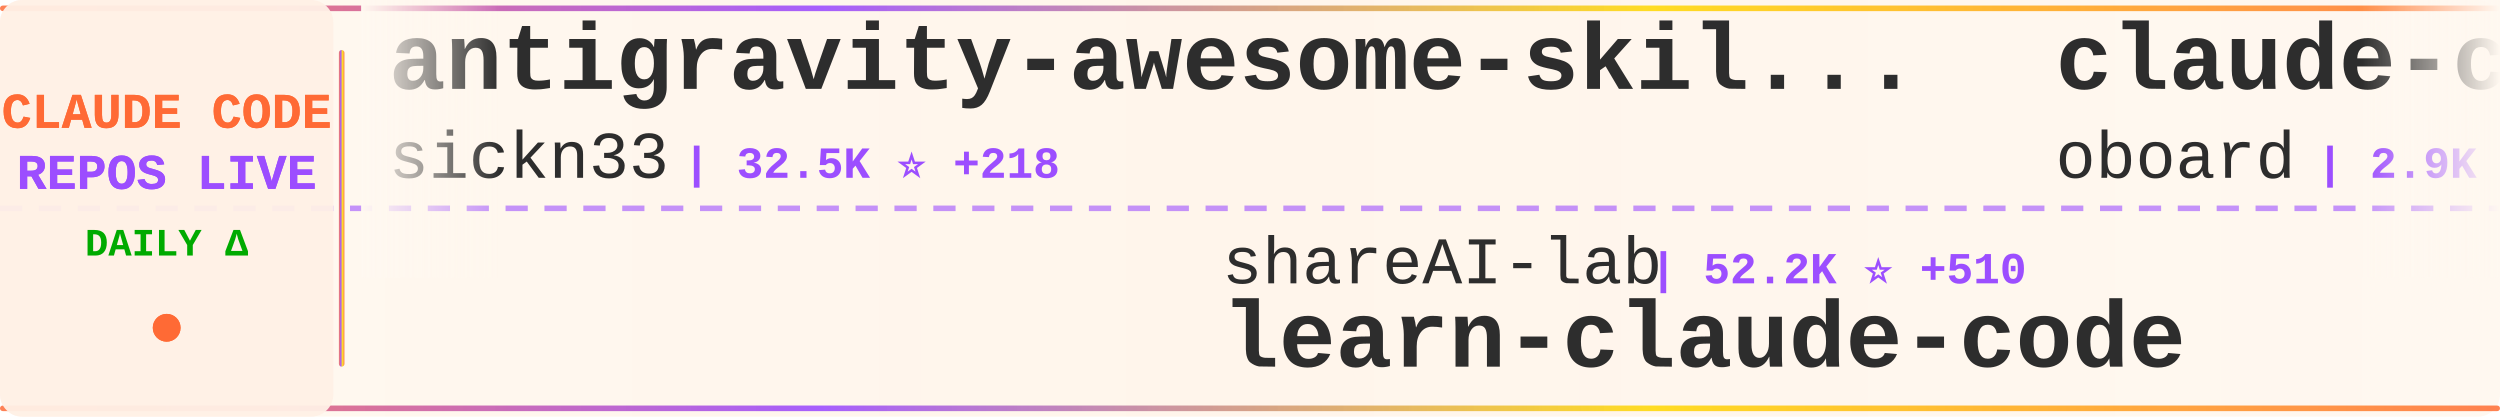
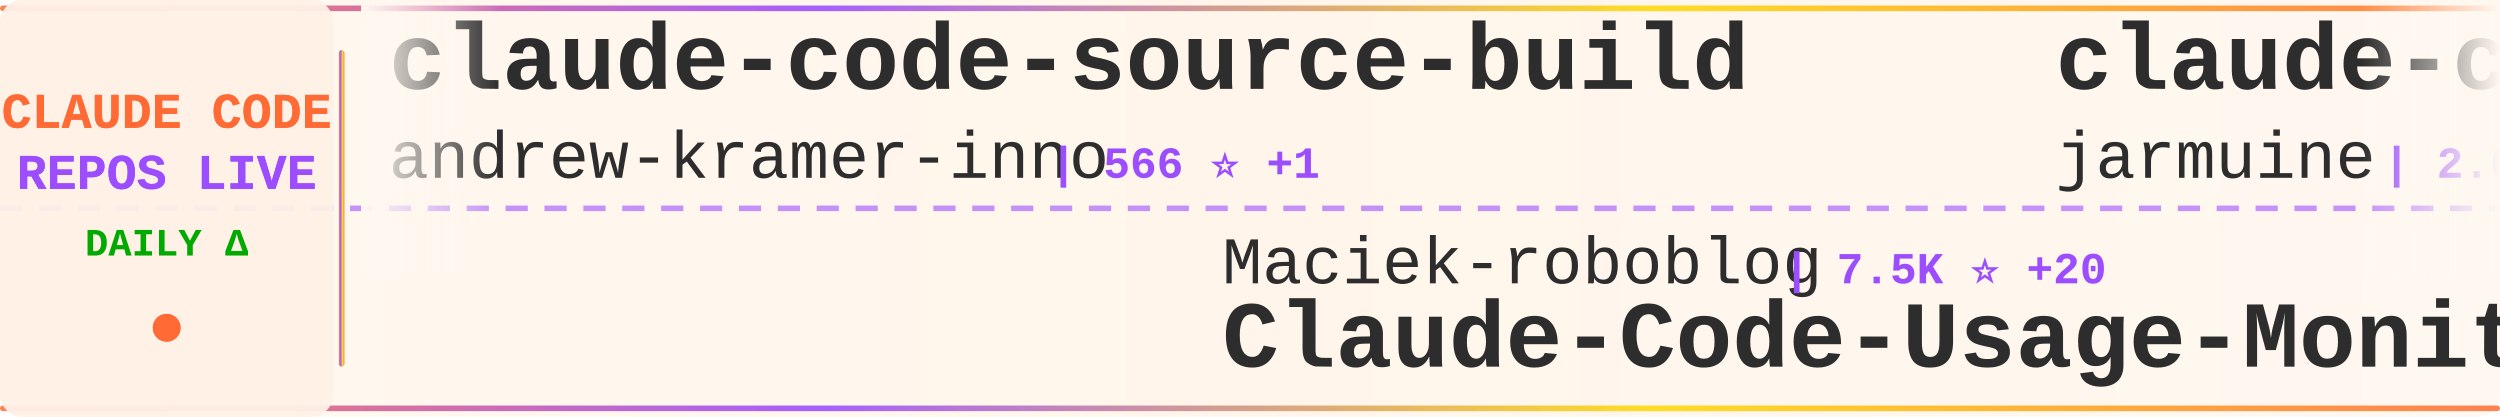
<svg xmlns="http://www.w3.org/2000/svg" width="900" height="150">
  <defs>
    <linearGradient id="tickerBg" x1="0%" y1="0%" x2="100%" y2="0%">
      <stop offset="0%" style="stop-color:#fff8f0;stop-opacity:0.98" />
      <stop offset="50%" style="stop-color:#fff5eb;stop-opacity:1" />
      <stop offset="100%" style="stop-color:#fff8f0;stop-opacity:0.98" />
    </linearGradient>
    <linearGradient id="borderGrad" x1="0%" y1="0%" x2="100%" y2="0%">
      <stop offset="0%" style="stop-color:#FF6B35;stop-opacity:0.85">
        <animate attributeName="stop-opacity" values="0.85;1;0.85" dur="2s" repeatCount="indefinite" />
      </stop>
      <stop offset="33%" style="stop-color:#9C4EFF;stop-opacity:0.9">
        <animate attributeName="stop-opacity" values="0.9;1;0.9" dur="2.2s" repeatCount="indefinite" />
      </stop>
      <stop offset="66%" style="stop-color:#FFD700;stop-opacity:0.85">
        <animate attributeName="stop-opacity" values="0.85;1;0.85" dur="1.8s" repeatCount="indefinite" />
      </stop>
      <stop offset="100%" style="stop-color:#FF6B35;stop-opacity:0.85">
        <animate attributeName="stop-opacity" values="0.85;1;0.85" dur="2s" repeatCount="indefinite" />
      </stop>
    </linearGradient>
    <filter id="textGlow">
      <feGaussianBlur stdDeviation="0.15" result="coloredBlur" />
      <feMerge>
        <feMergeNode in="coloredBlur" />
        <feMergeNode in="SourceGraphic" />
      </feMerge>
    </filter>
    <filter id="metricGlow">
      <feGaussianBlur stdDeviation="0.2" result="coloredBlur" />
      <feMerge>
        <feMergeNode in="coloredBlur" />
        <feMergeNode in="SourceGraphic" />
      </feMerge>
    </filter>
    <linearGradient id="leftFade" x1="0%" y1="0%" x2="100%" y2="0%">
      <stop offset="0%" style="stop-color:#fff8f0;stop-opacity:1" />
      <stop offset="100%" style="stop-color:#fff8f0;stop-opacity:0" />
    </linearGradient>
    <linearGradient id="rightFade" x1="0%" y1="0%" x2="100%" y2="0%">
      <stop offset="0%" style="stop-color:#fff8f0;stop-opacity:0" />
      <stop offset="100%" style="stop-color:#fff8f0;stop-opacity:1" />
    </linearGradient>
  </defs>
  <rect width="900" height="150" fill="url(#tickerBg)" rx="8" />
  <rect x="0" y="2" width="900" height="2" fill="url(#borderGrad)" rx="1" />
  <rect x="0" y="146" width="900" height="2" fill="url(#borderGrad)" rx="1" />
  <line x1="0" y1="75" x2="900" y2="75" stroke="#9C4EFF" stroke-width="2" stroke-dasharray="8 6" opacity="0.6" />
  <rect x="0" y="0" width="120" height="150" fill="#fff0e6" opacity="0.95" rx="8" />
  <text x="60" y="46" font-family="'Courier New', monospace" font-size="18" font-weight="bold" fill="#FF6B35" text-anchor="middle" filter="url(#textGlow)">
    CLAUDE CODE
  </text>
  <text x="60" y="68" font-family="'Courier New', monospace" font-size="18" font-weight="bold" fill="#9C4EFF" text-anchor="middle" filter="url(#textGlow)">
    REPOS LIVE
  </text>
  <text x="60" y="92" font-family="'Courier New', monospace" font-size="14" font-weight="bold" fill="#00aa00" text-anchor="middle">
    DAILY Δ
  </text>
  <circle cx="60" cy="118" r="5" fill="#FF6B35" filter="url(#metricGlow)">
    <animate attributeName="r" values="4;6;4" dur="1.5s" repeatCount="indefinite" />
    <animate attributeName="opacity" values="0.6;1;0.6" dur="1.5s" repeatCount="indefinite" />
  </circle>
  <rect x="122" y="18" width="2" height="114" fill="url(#borderGrad)" rx="1" />
  <clipPath id="tickerClip">
    <rect x="130" y="0" width="770" height="150" />
  </clipPath>
  <g clip-path="url(#tickerClip)">
    <g id="tickerItems">
      <animateTransform attributeName="transform" attributeType="XML" type="translate" from="0 0" to="-3000 0" dur="54s" repeatCount="indefinite" />
      <g transform="translate(0, 0)">
-         <text x="140" y="32" font-family="'Courier New', monospace" font-size="34" font-weight="bold" fill="#2d2d2d">antigravity-awesome-skil...</text>
-         <text x="140" y="64" font-family="'Courier New', monospace" font-size="24" font-weight="normal" fill="#2d2d2d" opacity="1.0">sickn33</text>
-         <text x="246" y="64" font-family="'Courier New', monospace" font-size="16" font-weight="bold" fill="#9C4EFF"> | 32.5K ⭐ +218</text>
+         <text x="140" y="32" font-family="'Courier New', monospace" font-size="34" font-weight="bold" fill="#2d2d2d">claude-code-source-build</text>
+         <text x="140" y="64" font-family="'Courier New', monospace" font-size="24" font-weight="normal" fill="#2d2d2d" opacity="1.0">andrew-kramer-inno</text>
+         <text x="378" y="64" font-family="'Courier New', monospace" font-size="16" font-weight="bold" fill="#9C4EFF"> | 566 ⭐ +1</text>
      </g>
      <g transform="translate(300, 0)">
-         <text x="140" y="102" font-family="'Courier New', monospace" font-size="24" font-weight="normal" fill="#2d2d2d" opacity="1.0">shareAI-lab</text>
-         <text x="294" y="102" font-family="'Courier New', monospace" font-size="16" font-weight="bold" fill="#9C4EFF"> | 52.2K ⭐ +510</text>
-         <text x="140" y="132" font-family="'Courier New', monospace" font-size="34" font-weight="bold" fill="#2d2d2d">learn-claude-code</text>
+         <text x="140" y="102" font-family="'Courier New', monospace" font-size="24" font-weight="normal" fill="#2d2d2d" opacity="1.0">Maciek-roboblog</text>
+         <text x="342" y="102" font-family="'Courier New', monospace" font-size="16" font-weight="bold" fill="#9C4EFF"> | 7.5K ⭐ +20</text>
+         <text x="140" y="132" font-family="'Courier New', monospace" font-size="34" font-weight="bold" fill="#2d2d2d">Claude-Code-Usage-Monito...</text>
      </g>
      <g transform="translate(600, 0)">
-         <text x="140" y="32" font-family="'Courier New', monospace" font-size="34" font-weight="bold" fill="#2d2d2d">claude-code-rev</text>
-         <text x="140" y="64" font-family="'Courier New', monospace" font-size="24" font-weight="normal" fill="#2d2d2d" opacity="1.0">oboard</text>
-         <text x="234" y="64" font-family="'Courier New', monospace" font-size="16" font-weight="bold" fill="#9C4EFF"> | 2.9K ⭐ +9</text>
+         <text x="140" y="32" font-family="'Courier New', monospace" font-size="34" font-weight="bold" fill="#2d2d2d">claude-code</text>
+         <text x="140" y="64" font-family="'Courier New', monospace" font-size="24" font-weight="normal" fill="#2d2d2d" opacity="1.0">jarmuine</text>
+         <text x="258" y="64" font-family="'Courier New', monospace" font-size="16" font-weight="bold" fill="#9C4EFF"> | 2.0K ⭐ +13</text>
      </g>
      <g transform="translate(900, 0)">
-         <text x="140" y="102" font-family="'Courier New', monospace" font-size="24" font-weight="normal" fill="#2d2d2d" opacity="1.0">router-for-me</text>
-         <text x="318" y="102" font-family="'Courier New', monospace" font-size="16" font-weight="bold" fill="#9C4EFF"> | 25.4K ⭐ +300</text>
-         <text x="140" y="132" font-family="'Courier New', monospace" font-size="34" font-weight="bold" fill="#2d2d2d">CLIProxyAPI</text>
+         <text x="140" y="102" font-family="'Courier New', monospace" font-size="24" font-weight="normal" fill="#2d2d2d" opacity="1.0">Hyper66666</text>
+         <text x="282" y="102" font-family="'Courier New', monospace" font-size="16" font-weight="bold" fill="#9C4EFF"> | 206 ⭐ +2</text>
+         <text x="140" y="132" font-family="'Courier New', monospace" font-size="34" font-weight="bold" fill="#2d2d2d">claude-code-sourcemap</text>
      </g>
      <g transform="translate(1200, 0)">
-         <text x="140" y="32" font-family="'Courier New', monospace" font-size="34" font-weight="bold" fill="#2d2d2d">claude-code</text>
-         <text x="140" y="64" font-family="'Courier New', monospace" font-size="24" font-weight="normal" fill="#2d2d2d" opacity="1.0">freestylefly</text>
-         <text x="306" y="64" font-family="'Courier New', monospace" font-size="16" font-weight="bold" fill="#9C4EFF"> | 120 ⭐</text>
+         <text x="140" y="32" font-family="'Courier New', monospace" font-size="34" font-weight="bold" fill="#2d2d2d">claude-code-base-action</text>
+         <text x="140" y="64" font-family="'Courier New', monospace" font-size="24" font-weight="normal" fill="#2d2d2d" opacity="1.0">anthropics</text>
+         <text x="282" y="64" font-family="'Courier New', monospace" font-size="16" font-weight="bold" fill="#9C4EFF"> | 788 ⭐ +2</text>
      </g>
      <g transform="translate(1500, 0)">
-         <text x="140" y="102" font-family="'Courier New', monospace" font-size="24" font-weight="normal" fill="#2d2d2d" opacity="1.0">Pimzino</text>
-         <text x="246" y="102" font-family="'Courier New', monospace" font-size="16" font-weight="bold" fill="#9C4EFF"> | 3.6K ⭐ +1</text>
-         <text x="140" y="132" font-family="'Courier New', monospace" font-size="34" font-weight="bold" fill="#2d2d2d">claude-code-spec-workflo...</text>
+         <text x="140" y="102" font-family="'Courier New', monospace" font-size="24" font-weight="normal" fill="#2d2d2d" opacity="1.0">repowise-dev</text>
+         <text x="306" y="102" font-family="'Courier New', monospace" font-size="16" font-weight="bold" fill="#9C4EFF"> | 925 ⭐ +6</text>
+         <text x="140" y="132" font-family="'Courier New', monospace" font-size="34" font-weight="bold" fill="#2d2d2d">claude-code-prompts</text>
      </g>
      <g transform="translate(1800, 0)">
-         <text x="140" y="32" font-family="'Courier New', monospace" font-size="34" font-weight="bold" fill="#2d2d2d">claude-code</text>
-         <text x="140" y="64" font-family="'Courier New', monospace" font-size="24" font-weight="normal" fill="#2d2d2d" opacity="1.0">lowcortisolprogrammer</text>
-         <text x="414" y="64" font-family="'Courier New', monospace" font-size="16" font-weight="bold" fill="#9C4EFF"> | 171 ⭐</text>
+         <text x="140" y="32" font-family="'Courier New', monospace" font-size="34" font-weight="bold" fill="#2d2d2d">claude-coder</text>
+         <text x="140" y="64" font-family="'Courier New', monospace" font-size="24" font-weight="normal" fill="#2d2d2d" opacity="1.0">kodu-ai</text>
+         <text x="246" y="64" font-family="'Courier New', monospace" font-size="16" font-weight="bold" fill="#9C4EFF"> | 5.3K ⭐ +1</text>
      </g>
      <g transform="translate(2100, 0)">
-         <text x="140" y="102" font-family="'Courier New', monospace" font-size="24" font-weight="normal" fill="#2d2d2d" opacity="1.0">fuergaosi233</text>
-         <text x="306" y="102" font-family="'Courier New', monospace" font-size="16" font-weight="bold" fill="#9C4EFF"> | 2.4K ⭐ +8</text>
-         <text x="140" y="132" font-family="'Courier New', monospace" font-size="34" font-weight="bold" fill="#2d2d2d">claude-code-proxy</text>
+         <text x="140" y="102" font-family="'Courier New', monospace" font-size="24" font-weight="normal" fill="#2d2d2d" opacity="1.0">sugyan</text>
+         <text x="234" y="102" font-family="'Courier New', monospace" font-size="16" font-weight="bold" fill="#9C4EFF"> | 1.0K ⭐ +3</text>
+         <text x="140" y="132" font-family="'Courier New', monospace" font-size="34" font-weight="bold" fill="#2d2d2d">claude-code-webui</text>
      </g>
      <g transform="translate(2400, 0)">
-         <text x="140" y="32" font-family="'Courier New', monospace" font-size="34" font-weight="bold" fill="#2d2d2d">Claude-Code-Game-Studios</text>
-         <text x="140" y="64" font-family="'Courier New', monospace" font-size="24" font-weight="normal" fill="#2d2d2d" opacity="1.0">Donchitos</text>
-         <text x="270" y="64" font-family="'Courier New', monospace" font-size="16" font-weight="bold" fill="#9C4EFF"> | 8.7K ⭐ +85</text>
+         <text x="140" y="32" font-family="'Courier New', monospace" font-size="34" font-weight="bold" fill="#2d2d2d">claude-code-my-workflow</text>
+         <text x="140" y="64" font-family="'Courier New', monospace" font-size="24" font-weight="normal" fill="#2d2d2d" opacity="1.0">pedrohcgs</text>
+         <text x="270" y="64" font-family="'Courier New', monospace" font-size="16" font-weight="bold" fill="#9C4EFF"> | 907 ⭐ +10</text>
      </g>
      <g transform="translate(2700, 0)">
-         <text x="140" y="102" font-family="'Courier New', monospace" font-size="24" font-weight="normal" fill="#2d2d2d" opacity="1.0">codeaashu</text>
-         <text x="270" y="102" font-family="'Courier New', monospace" font-size="16" font-weight="bold" fill="#9C4EFF"> | 2.0K ⭐ +25</text>
-         <text x="140" y="132" font-family="'Courier New', monospace" font-size="34" font-weight="bold" fill="#2d2d2d">claude-code</text>
+         <text x="140" y="102" font-family="'Courier New', monospace" font-size="24" font-weight="normal" fill="#2d2d2d" opacity="1.0">paoloanzn</text>
+         <text x="270" y="102" font-family="'Courier New', monospace" font-size="16" font-weight="bold" fill="#9C4EFF"> | 7.8K ⭐ +44</text>
+         <text x="140" y="132" font-family="'Courier New', monospace" font-size="34" font-weight="bold" fill="#2d2d2d">free-code</text>
      </g>
      <g transform="translate(3000, 0)">
-         <text x="140" y="32" font-family="'Courier New', monospace" font-size="34" font-weight="bold" fill="#2d2d2d">antigravity-awesome-skil...</text>
-         <text x="140" y="64" font-family="'Courier New', monospace" font-size="24" font-weight="normal" fill="#2d2d2d" opacity="1.0">sickn33</text>
-         <text x="246" y="64" font-family="'Courier New', monospace" font-size="16" font-weight="bold" fill="#9C4EFF"> | 32.5K ⭐ +218</text>
+         <text x="140" y="32" font-family="'Courier New', monospace" font-size="34" font-weight="bold" fill="#2d2d2d">claude-code-source-build</text>
+         <text x="140" y="64" font-family="'Courier New', monospace" font-size="24" font-weight="normal" fill="#2d2d2d" opacity="1.0">andrew-kramer-inno</text>
+         <text x="378" y="64" font-family="'Courier New', monospace" font-size="16" font-weight="bold" fill="#9C4EFF"> | 566 ⭐ +1</text>
      </g>
      <g transform="translate(3300, 0)">
-         <text x="140" y="102" font-family="'Courier New', monospace" font-size="24" font-weight="normal" fill="#2d2d2d" opacity="1.0">shareAI-lab</text>
-         <text x="294" y="102" font-family="'Courier New', monospace" font-size="16" font-weight="bold" fill="#9C4EFF"> | 52.2K ⭐ +510</text>
-         <text x="140" y="132" font-family="'Courier New', monospace" font-size="34" font-weight="bold" fill="#2d2d2d">learn-claude-code</text>
+         <text x="140" y="102" font-family="'Courier New', monospace" font-size="24" font-weight="normal" fill="#2d2d2d" opacity="1.0">Maciek-roboblog</text>
+         <text x="342" y="102" font-family="'Courier New', monospace" font-size="16" font-weight="bold" fill="#9C4EFF"> | 7.5K ⭐ +20</text>
+         <text x="140" y="132" font-family="'Courier New', monospace" font-size="34" font-weight="bold" fill="#2d2d2d">Claude-Code-Usage-Monito...</text>
      </g>
      <g transform="translate(3600, 0)">
-         <text x="140" y="32" font-family="'Courier New', monospace" font-size="34" font-weight="bold" fill="#2d2d2d">claude-code-rev</text>
-         <text x="140" y="64" font-family="'Courier New', monospace" font-size="24" font-weight="normal" fill="#2d2d2d" opacity="1.0">oboard</text>
-         <text x="234" y="64" font-family="'Courier New', monospace" font-size="16" font-weight="bold" fill="#9C4EFF"> | 2.9K ⭐ +9</text>
+         <text x="140" y="32" font-family="'Courier New', monospace" font-size="34" font-weight="bold" fill="#2d2d2d">claude-code</text>
+         <text x="140" y="64" font-family="'Courier New', monospace" font-size="24" font-weight="normal" fill="#2d2d2d" opacity="1.0">jarmuine</text>
+         <text x="258" y="64" font-family="'Courier New', monospace" font-size="16" font-weight="bold" fill="#9C4EFF"> | 2.0K ⭐ +13</text>
      </g>
      <g transform="translate(3900, 0)">
-         <text x="140" y="102" font-family="'Courier New', monospace" font-size="24" font-weight="normal" fill="#2d2d2d" opacity="1.0">router-for-me</text>
-         <text x="318" y="102" font-family="'Courier New', monospace" font-size="16" font-weight="bold" fill="#9C4EFF"> | 25.4K ⭐ +300</text>
-         <text x="140" y="132" font-family="'Courier New', monospace" font-size="34" font-weight="bold" fill="#2d2d2d">CLIProxyAPI</text>
+         <text x="140" y="102" font-family="'Courier New', monospace" font-size="24" font-weight="normal" fill="#2d2d2d" opacity="1.0">Hyper66666</text>
+         <text x="282" y="102" font-family="'Courier New', monospace" font-size="16" font-weight="bold" fill="#9C4EFF"> | 206 ⭐ +2</text>
+         <text x="140" y="132" font-family="'Courier New', monospace" font-size="34" font-weight="bold" fill="#2d2d2d">claude-code-sourcemap</text>
      </g>
    </g>
  </g>
  <rect x="130" y="0" width="50" height="100" fill="url(#leftFade)" />
  <rect x="850" y="0" width="50" height="100" fill="url(#rightFade)" />
</svg>
